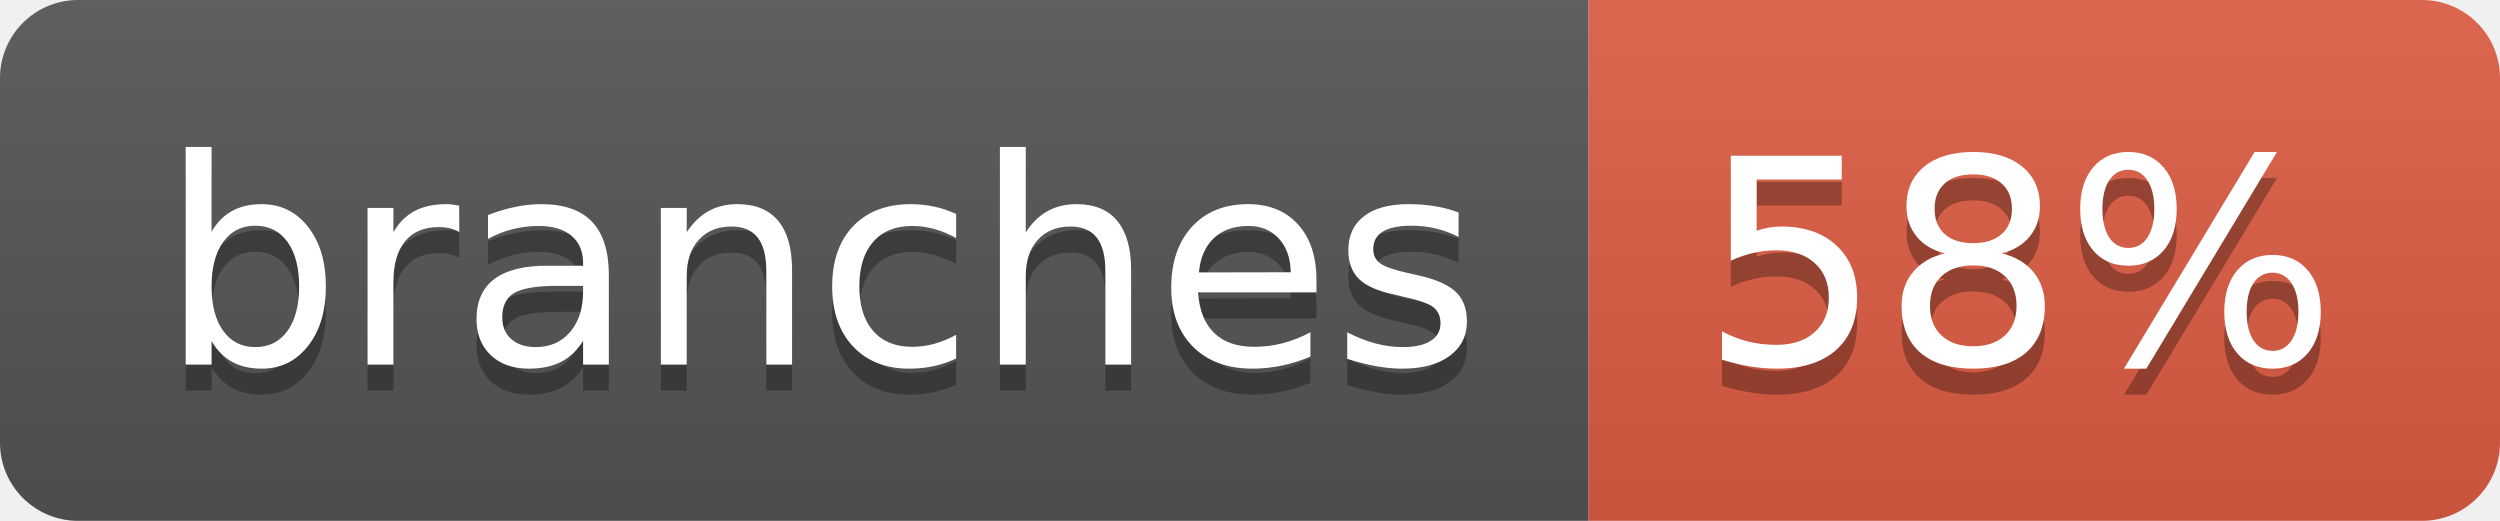
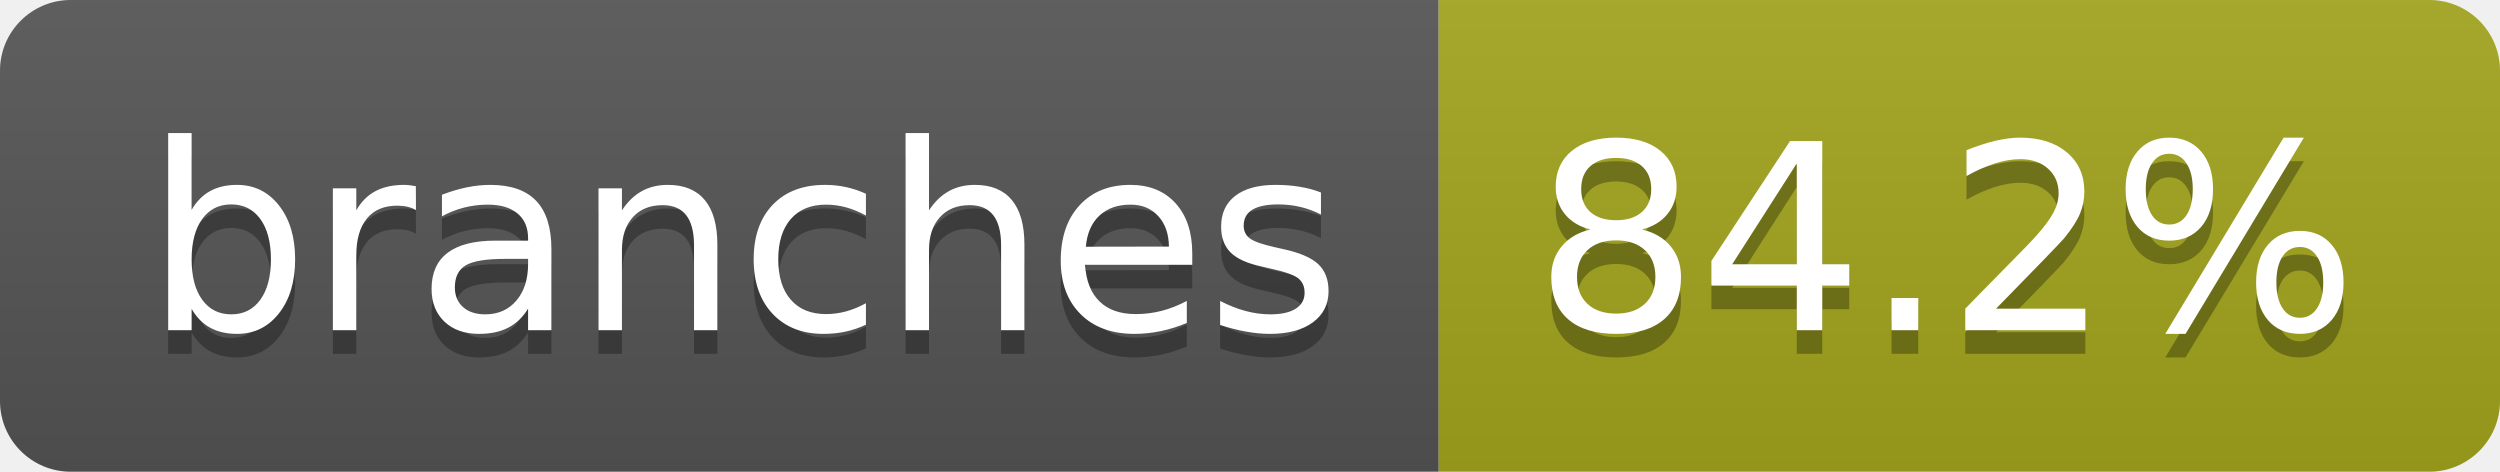
- <svg xmlns="http://www.w3.org/2000/svg" width="96" height="20" role="img" aria-label="branches: 58%">
+ <svg xmlns="http://www.w3.org/2000/svg" width="106" height="20" role="img" aria-label="branches: 84.2%">
  <linearGradient id="s" x2="0" y2="100%">
    <stop offset="0" stop-color="#bbb" stop-opacity=".1" />
    <stop offset="1" stop-opacity=".1" />
  </linearGradient>
  <clipPath id="r">
-     <rect width="96" height="20" rx="3" fill="#fff" />
+     <rect width="106" height="20" rx="3" fill="#fff" />
  </clipPath>
  <g clip-path="url(#r)">
    <rect width="61" height="20" fill="#555" />
-     <rect x="61" width="35" height="20" fill="#e05d44" />
-     <rect width="96" height="20" fill="url(#s)" />
+     <rect x="61" width="45" height="20" fill="#a4a61d" />
+     <rect width="106" height="20" fill="url(#s)" />
  </g>
  <g fill="#fff" text-anchor="middle" font-family="Verdana,Geneva,DejaVu Sans,sans-serif" text-rendering="geometricPrecision" font-size="110">
    <text aria-hidden="true" x="315" y="150" fill="#010101" fill-opacity=".3" transform="scale(.1)" textLength="507">branches</text>
    <text x="315" y="140" transform="scale(.1)" fill="#fff" textLength="507">branches</text>
-     <text aria-hidden="true" x="775" y="150" fill="#010101" fill-opacity=".3" transform="scale(.1)" textLength="245">58%</text>
-     <text x="775" y="140" transform="scale(.1)" fill="#fff" textLength="245">58%</text>
+     <text aria-hidden="true" x="825" y="150" fill="#010101" fill-opacity=".3" transform="scale(.1)" textLength="350">84.2%</text>
+     <text x="825" y="140" transform="scale(.1)" fill="#fff" textLength="350">84.2%</text>
  </g>
</svg>
